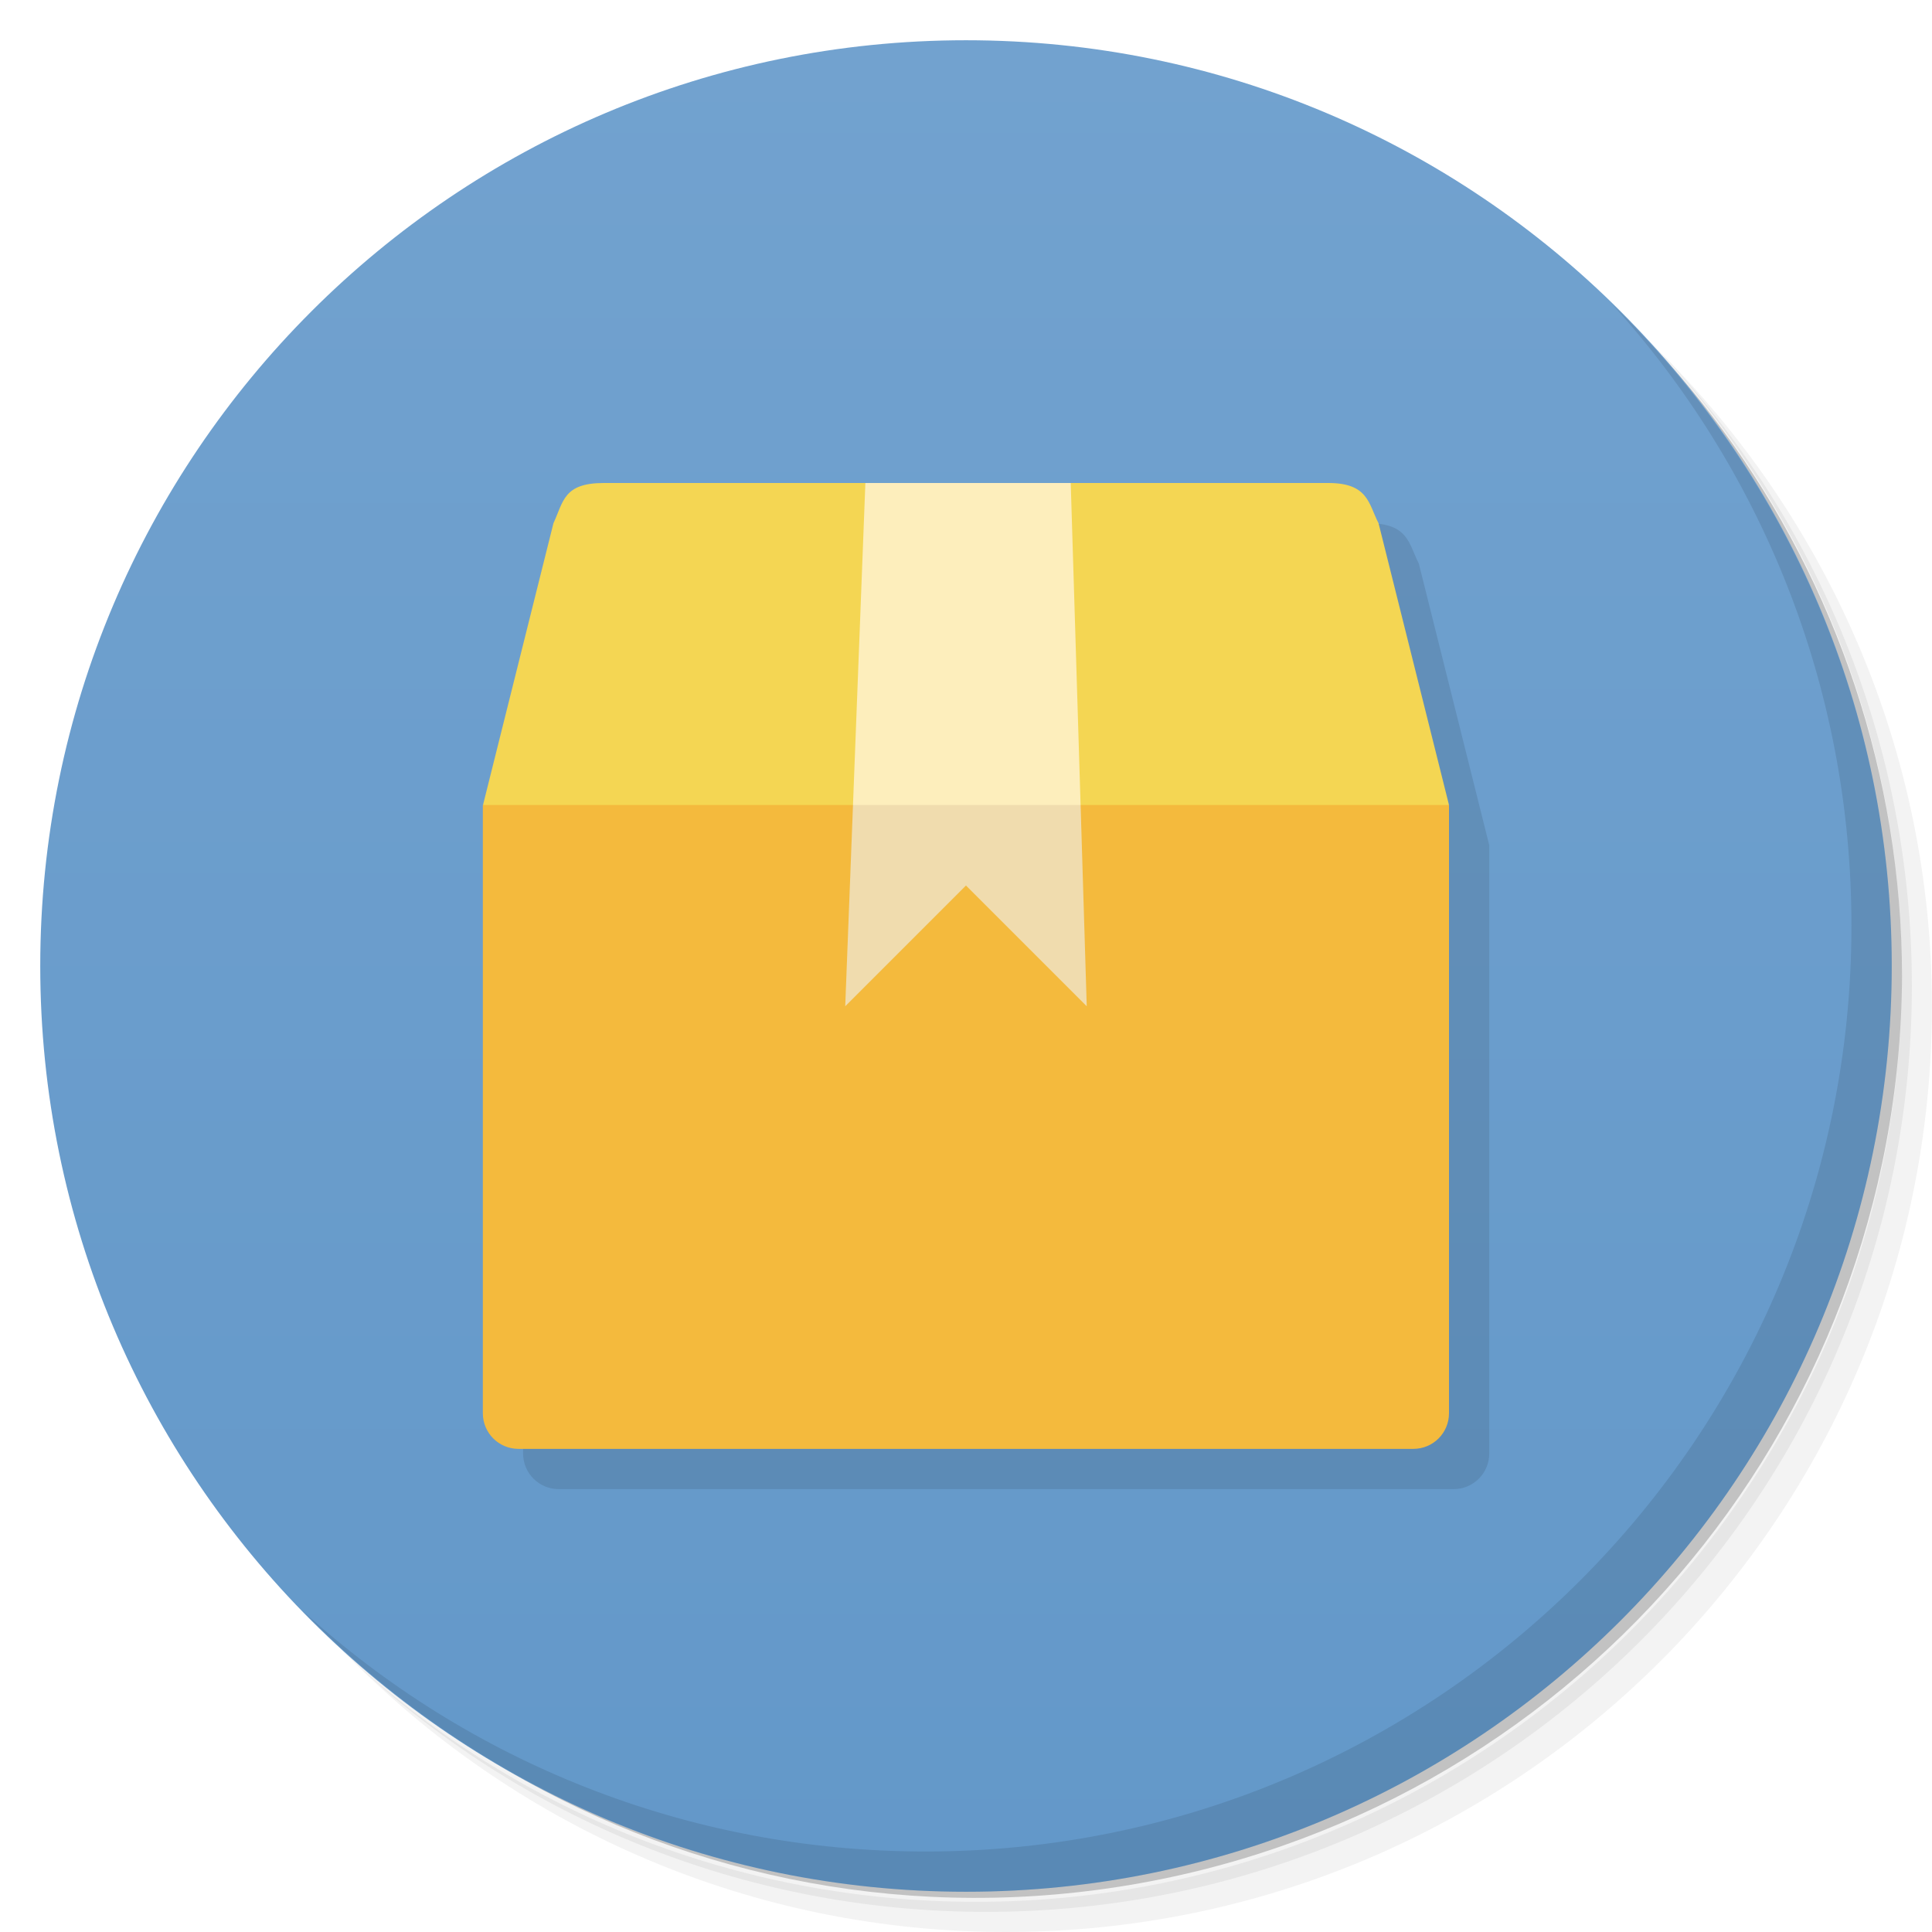
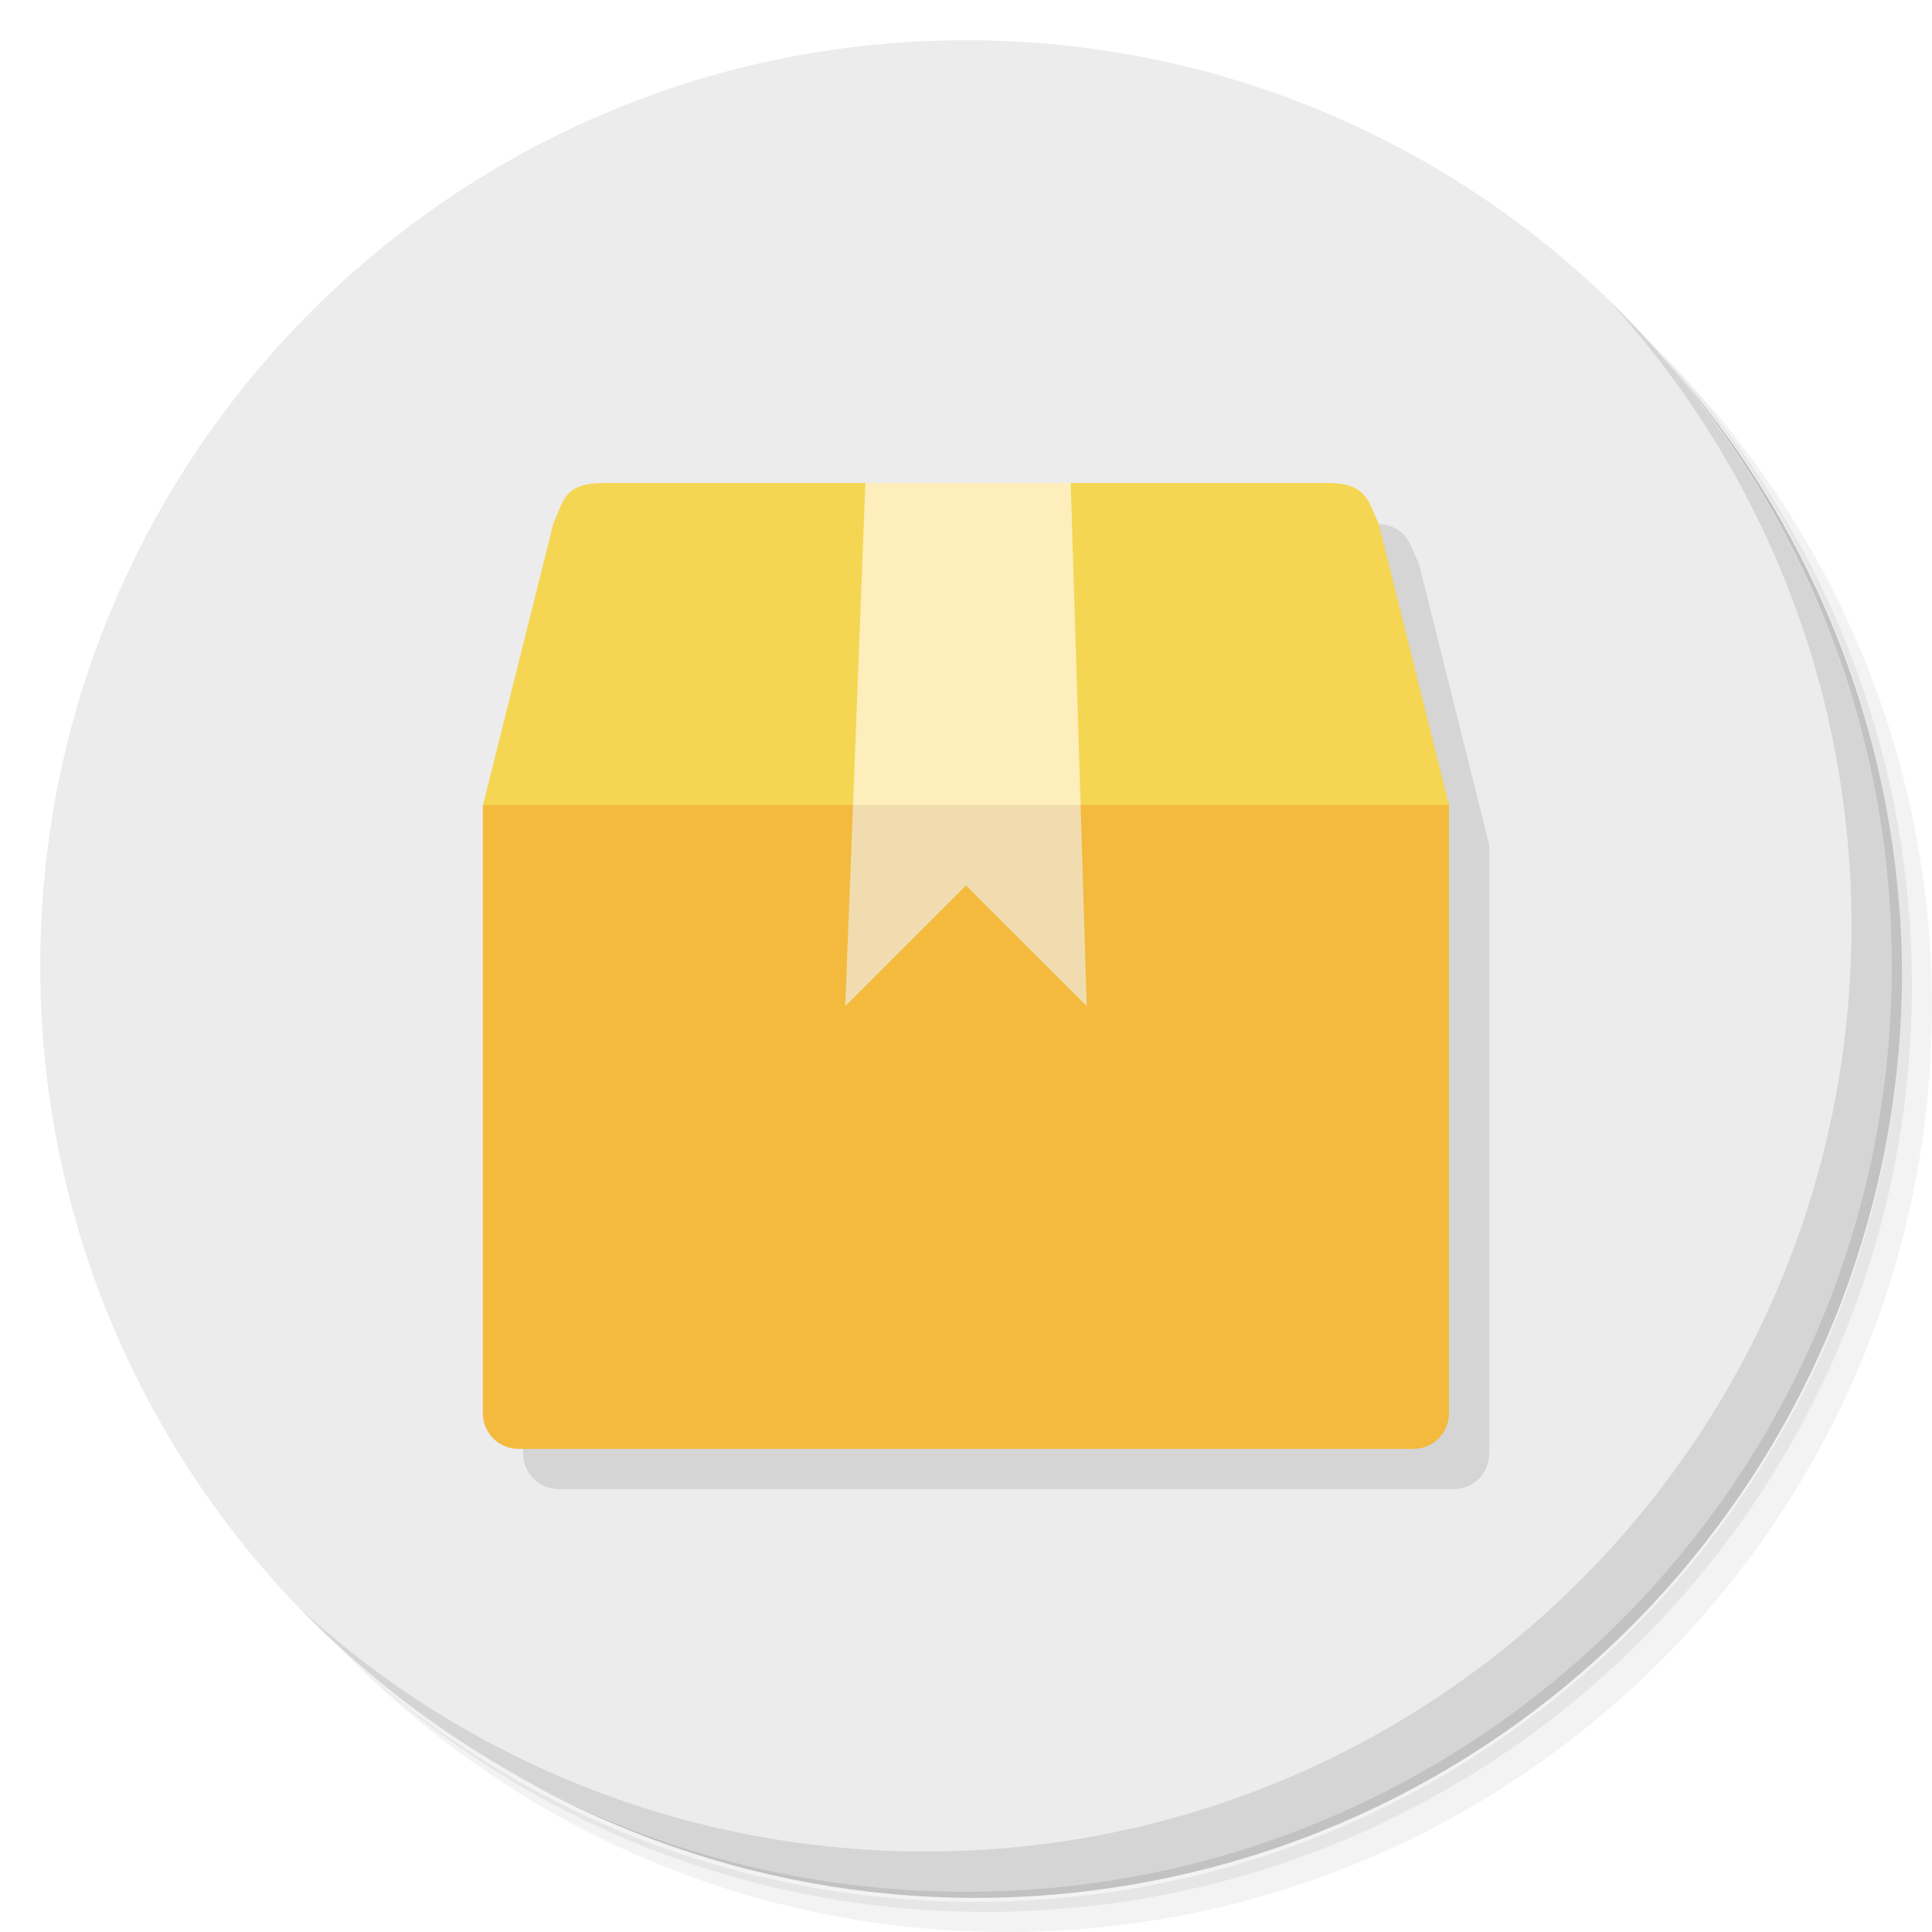
- <svg xmlns="http://www.w3.org/2000/svg" xmlns:xlink="http://www.w3.org/1999/xlink" viewBox="0 0 48 48">
-   <defs>
+ <svg xmlns="http://www.w3.org/2000/svg" xmlns:xlink="http://www.w3.org/1999/xlink" viewBox="0 0 48 48" id="svg2" version="1.1">
+   <defs id="defs4">
    <linearGradient id="linearGradient3764" x1="1" x2="47" gradientUnits="userSpaceOnUse" gradientTransform="matrix(0,-1,1,0,-1.5e-6,48)">
-       <stop style="stop-color:#6398c9;stop-opacity:1" />
-       <stop offset="1" style="stop-color:#72a2cf;stop-opacity:1" />
+       <stop style="stop-color:#6398c9;stop-opacity:1" id="stop7" />
+       <stop offset="1" style="stop-color:#72a2cf;stop-opacity:1" id="stop9" />
    </linearGradient>
  </defs>
-   <g>
-     <path d="m 36.31 5 c 5.859 4.062 9.688 10.831 9.688 18.5 c 0 12.426 -10.07 22.5 -22.5 22.5 c -7.669 0 -14.438 -3.828 -18.5 -9.688 c 1.037 1.822 2.306 3.499 3.781 4.969 c 4.085 3.712 9.514 5.969 15.469 5.969 c 12.703 0 23 -10.298 23 -23 c 0 -5.954 -2.256 -11.384 -5.969 -15.469 c -1.469 -1.475 -3.147 -2.744 -4.969 -3.781 z m 4.969 3.781 c 3.854 4.113 6.219 9.637 6.219 15.719 c 0 12.703 -10.297 23 -23 23 c -6.081 0 -11.606 -2.364 -15.719 -6.219 c 4.16 4.144 9.883 6.719 16.219 6.719 c 12.703 0 23 -10.298 23 -23 c 0 -6.335 -2.575 -12.06 -6.719 -16.219 z" style="opacity:0.05" />
-     <path d="m 41.28 8.781 c 3.712 4.085 5.969 9.514 5.969 15.469 c 0 12.703 -10.297 23 -23 23 c -5.954 0 -11.384 -2.256 -15.469 -5.969 c 4.113 3.854 9.637 6.219 15.719 6.219 c 12.703 0 23 -10.298 23 -23 c 0 -6.081 -2.364 -11.606 -6.219 -15.719 z" style="opacity:0.1" />
-     <path d="m 31.25 2.375 c 8.615 3.154 14.75 11.417 14.75 21.13 c 0 12.426 -10.07 22.5 -22.5 22.5 c -9.708 0 -17.971 -6.135 -21.12 -14.75 a 23 23 0 0 0 44.875 -7 a 23 23 0 0 0 -16 -21.875 z" style="opacity:0.2" />
+   <g id="g11">
+     <path d="m 36.31 5 c 5.859 4.062 9.688 10.831 9.688 18.5 c 0 12.426 -10.07 22.5 -22.5 22.5 c -7.669 0 -14.438 -3.828 -18.5 -9.688 c 1.037 1.822 2.306 3.499 3.781 4.969 c 4.085 3.712 9.514 5.969 15.469 5.969 c 12.703 0 23 -10.298 23 -23 c 0 -5.954 -2.256 -11.384 -5.969 -15.469 c -1.469 -1.475 -3.147 -2.744 -4.969 -3.781 z m 4.969 3.781 c 3.854 4.113 6.219 9.637 6.219 15.719 c 0 12.703 -10.297 23 -23 23 c -6.081 0 -11.606 -2.364 -15.719 -6.219 c 4.16 4.144 9.883 6.719 16.219 6.719 c 12.703 0 23 -10.298 23 -23 c 0 -6.335 -2.575 -12.06 -6.719 -16.219 z" style="opacity:0.05" id="path13" />
+     <path d="m 41.28 8.781 c 3.712 4.085 5.969 9.514 5.969 15.469 c 0 12.703 -10.297 23 -23 23 c -5.954 0 -11.384 -2.256 -15.469 -5.969 c 4.113 3.854 9.637 6.219 15.719 6.219 c 12.703 0 23 -10.298 23 -23 c 0 -6.081 -2.364 -11.606 -6.219 -15.719 z" style="opacity:0.1" id="path15" />
+     <path d="m 31.25 2.375 c 8.615 3.154 14.75 11.417 14.75 21.13 c 0 12.426 -10.07 22.5 -22.5 22.5 c -9.708 0 -17.971 -6.135 -21.12 -14.75 a 23 23 0 0 0 44.875 -7 a 23 23 0 0 0 -16 -21.875 z" style="opacity:0.2" id="path17" />
  </g>
-   <g>
-     <path d="m 24 1 c 12.703 0 23 10.297 23 23 c 0 12.703 -10.297 23 -23 23 -12.703 0 -23 -10.297 -23 -23 0 -12.703 10.297 -23 23 -23 z" style="fill:url(#linearGradient3764);fill-opacity:1" />
+   <g id="g19" style="fill:#ececec;fill-opacity:1">
+     <path d="m 24 1 c 12.703 0 23 10.297 23 23 c 0 12.703 -10.297 23 -23 23 -12.703 0 -23 -10.297 -23 -23 0 -12.703 10.297 -23 23 -23 z" style="fill:#ececec;fill-opacity:1" id="path21" />
  </g>
-   <g>
-     <g>
-       <g transform="translate(1,1)">
-         <g style="opacity:0.1">
-           <g>
-             <path d="m 16 13 c -1 0 -1 0.461 -1.25 1 l -1.75 7 l -0.004 0 l 0 15.11 c 0 0.492 0.395 0.887 0.887 0.887 l 22.23 0 c 0.492 0 0.887 -0.395 0.887 -0.887 l 0 -15.11 l -1.75 -7 c -0.25 -0.48 -0.25 -1 -1.25 -1 l -18 0 z" transform="translate(-1,-1)" style="fill:#000;fill-opacity:1;stroke:none;fill-rule:nonzero" />
-             <path d="m 21.5 12 l 5.102 0 l 0.398 13 l -3 -3 l -3 3 m 0.5 -13" style="fill:#000;fill-opacity:0.8;stroke:none;fill-rule:nonzero" />
-             <use xlink:href="#SVGCleanerId_0" />
+   <g id="g23">
+     <g id="g25">
+       <g transform="translate(1,1)" id="g27">
+         <g style="opacity:0.1" id="g29">
+           <g id="g31">
+             <path d="m 16 13 c -1 0 -1 0.461 -1.25 1 l -1.75 7 l -0.004 0 l 0 15.11 c 0 0.492 0.395 0.887 0.887 0.887 l 22.23 0 c 0.492 0 0.887 -0.395 0.887 -0.887 l 0 -15.11 l -1.75 -7 c -0.25 -0.48 -0.25 -1 -1.25 -1 l -18 0 z" transform="translate(-1,-1)" style="fill:#000;fill-opacity:1;stroke:none;fill-rule:nonzero" id="path33" />
+             <path d="m 21.5 12 l 5.102 0 l 0.398 13 l -3 -3 l -3 3 m 0.5 -13" style="fill:#000;fill-opacity:0.8;stroke:none;fill-rule:nonzero" id="path35" />
+             <use xlink:href="#SVGCleanerId_0" id="use37" />
          </g>
        </g>
      </g>
    </g>
  </g>
-   <g>
-     <g>
-       <g>
-         <path d="M 15 12 C 14 12 14 12.461 13.75 13 L 12 20 L 24 23 L 36 20 L 34.25 13 C 34 12.52 34 12 33 12 L 15 12 z " style="fill:#f4d653;fill-opacity:1;stroke:none;fill-rule:nonzero" />
-         <path d="m 11.996 20 l 0 15.11 c 0 0.492 0.395 0.887 0.887 0.887 l 22.23 0 c 0.492 0 0.887 -0.395 0.887 -0.887 l 0 -15.11 l -24 0 z" style="fill:#f4ba3d;fill-opacity:1;stroke:none;fill-rule:nonzero" />
-         <path d="m 21.5 12 l -0.5 13 l 3 -3 l 3 3 l -0.398 -13 l -5.102 0 z" style="fill:#fff4d6;fill-opacity:0.8;stroke:none;fill-rule:nonzero" />
+   <g id="g39">
+     <g id="g41">
+       <g id="g43">
+         <path d="M 15 12 C 14 12 14 12.461 13.75 13 L 12 20 L 24 23 L 36 20 L 34.25 13 C 34 12.52 34 12 33 12 L 15 12 z " style="fill:#f4d653;fill-opacity:1;stroke:none;fill-rule:nonzero" id="path45" />
+         <path d="m 11.996 20 l 0 15.11 c 0 0.492 0.395 0.887 0.887 0.887 l 22.23 0 c 0.492 0 0.887 -0.395 0.887 -0.887 l 0 -15.11 l -24 0 z" style="fill:#f4ba3d;fill-opacity:1;stroke:none;fill-rule:nonzero" id="path47" />
+         <path d="m 21.5 12 l -0.5 13 l 3 -3 l 3 3 l -0.398 -13 l -5.102 0 z" style="fill:#fff4d6;fill-opacity:0.8;stroke:none;fill-rule:nonzero" id="path49" />
        <path d="m 21.19 20 l -0.188 5 l 3 -3 l 3 3 l -0.156 -5 m -5.656 0" id="SVGCleanerId_0" style="fill:#000;fill-opacity:0.051;stroke:none;fill-rule:nonzero" />
      </g>
    </g>
  </g>
-   <g>
-     <path d="m 40.03 7.531 c 3.712 4.084 5.969 9.514 5.969 15.469 0 12.703 -10.297 23 -23 23 c -5.954 0 -11.384 -2.256 -15.469 -5.969 4.178 4.291 10.01 6.969 16.469 6.969 c 12.703 0 23 -10.298 23 -23 0 -6.462 -2.677 -12.291 -6.969 -16.469 z" style="opacity:0.1" />
+   <g id="g52">
+     <path d="m 40.03 7.531 c 3.712 4.084 5.969 9.514 5.969 15.469 0 12.703 -10.297 23 -23 23 c -5.954 0 -11.384 -2.256 -15.469 -5.969 4.178 4.291 10.01 6.969 16.469 6.969 c 12.703 0 23 -10.298 23 -23 0 -6.462 -2.677 -12.291 -6.969 -16.469 z" style="opacity:0.1" id="path54" />
  </g>
</svg>
